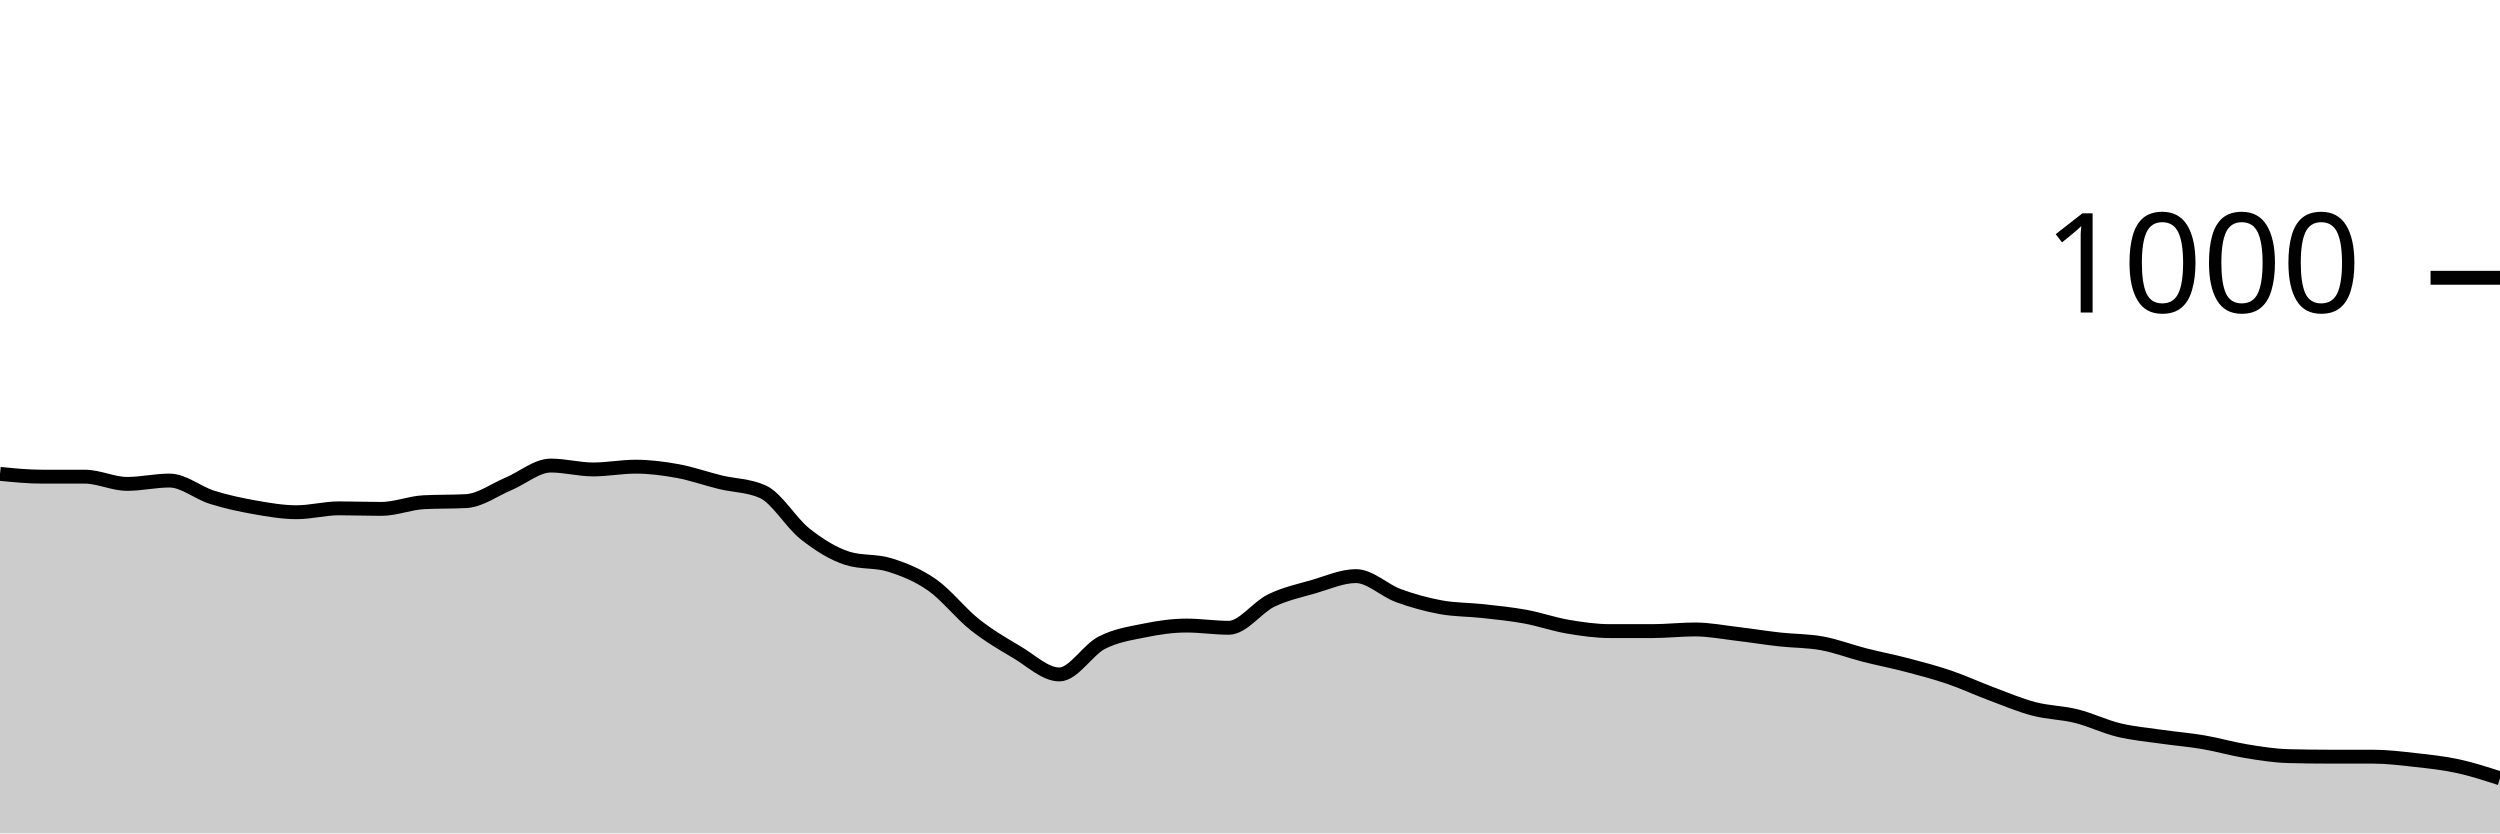
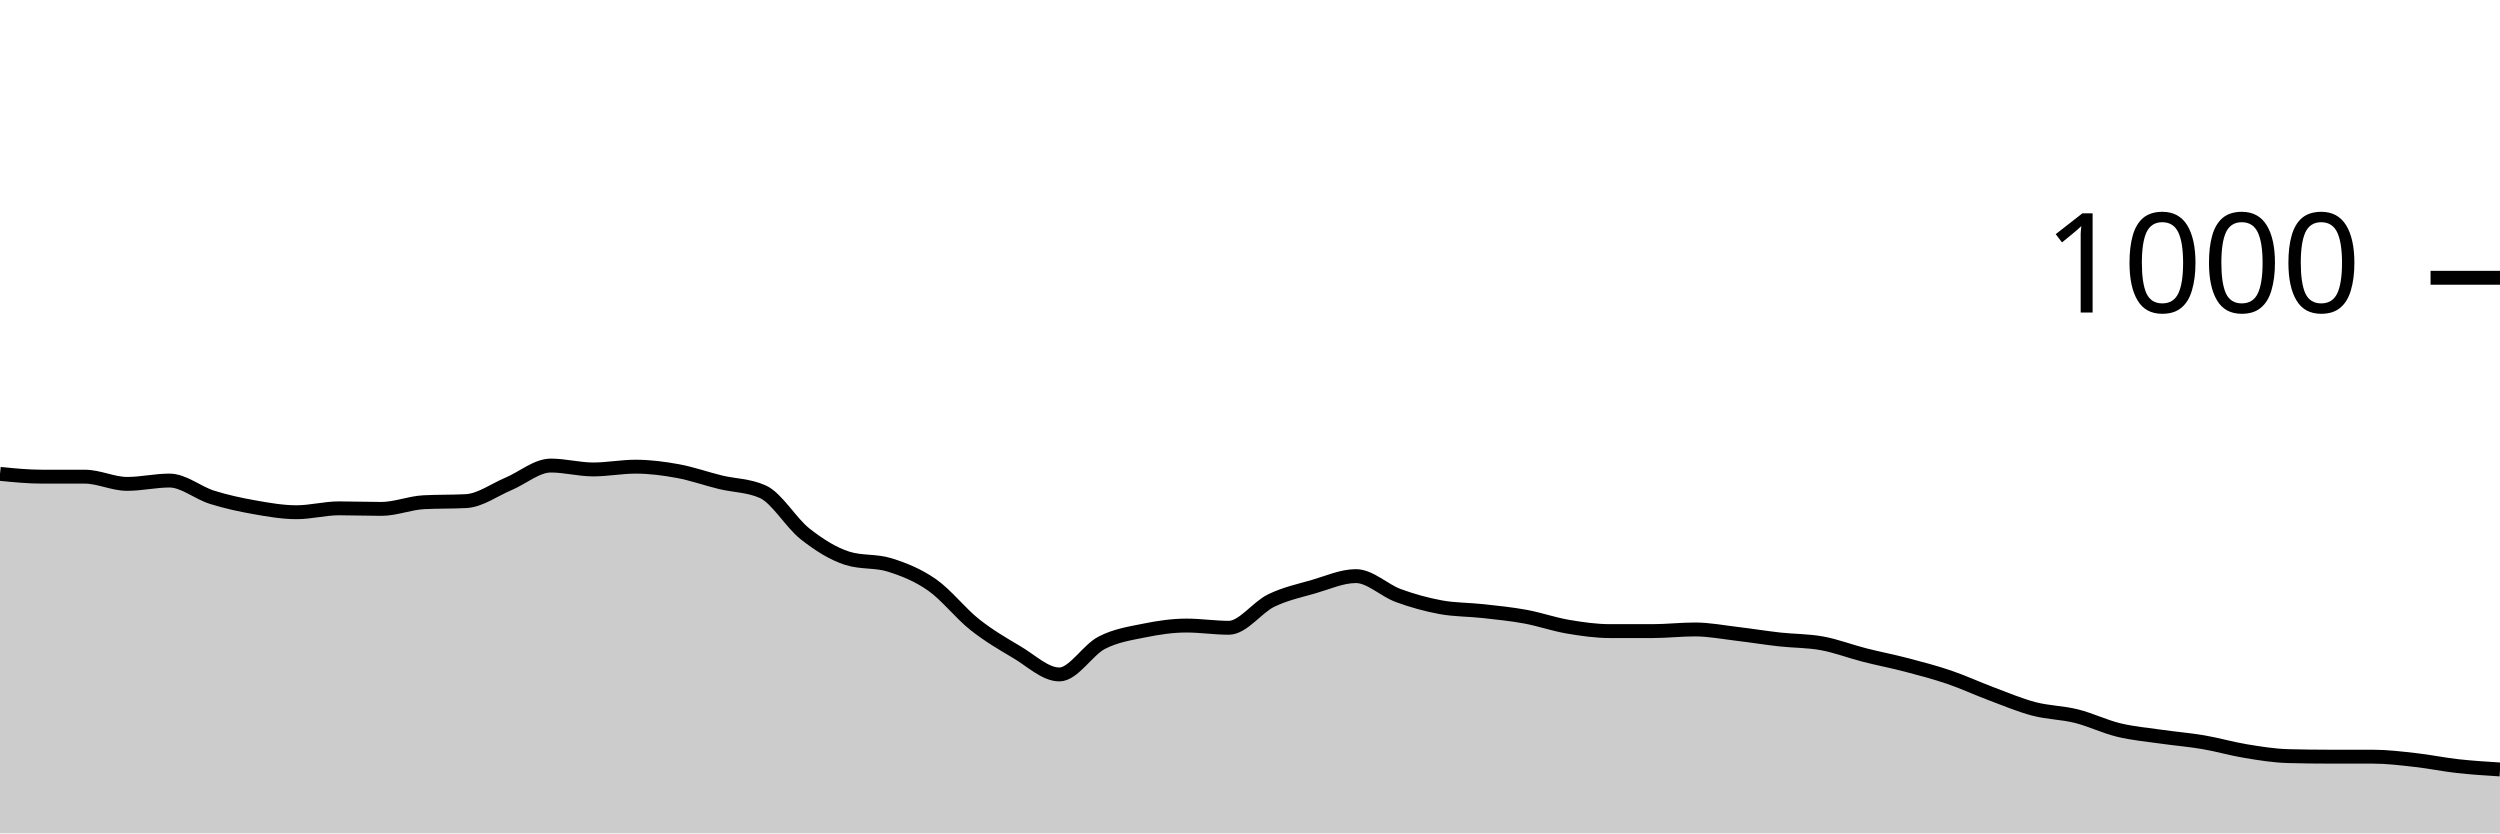
<svg xmlns="http://www.w3.org/2000/svg" viewBox="0 0 180 60">
  <g transform="translate(0,20)">
-     <path class="area" fill="rgba(0, 0, 0, 0.2)" d="M0,14.12C1.017,14.22,2.034,14.32,3.051,14.32C4.068,14.32,5.085,14.32,6.102,14.32C7.119,14.32,8.136,14.84,9.153,14.84C10.169,14.84,11.186,14.6,12.203,14.6C13.22,14.6,14.237,15.48,15.254,15.8C16.271,16.12,17.288,16.34,18.305,16.52C19.322,16.7,20.339,16.88,21.356,16.88C22.373,16.88,23.39,16.6,24.407,16.6C25.424,16.6,26.441,16.64,27.458,16.64C28.475,16.64,29.492,16.213,30.508,16.16C31.525,16.107,32.542,16.133,33.559,16.08C34.576,16.027,35.593,15.267,36.61,14.84C37.627,14.413,38.644,13.52,39.661,13.52C40.678,13.52,41.695,13.8,42.712,13.8C43.729,13.8,44.746,13.6,45.763,13.6C46.78,13.6,47.797,13.733,48.814,13.92C49.831,14.107,50.847,14.473,51.864,14.72C52.881,14.967,53.898,14.947,54.915,15.4C55.932,15.853,56.949,17.64,57.966,18.44C58.983,19.24,60,19.88,61.017,20.2C62.034,20.52,63.051,20.36,64.068,20.68C65.085,21,66.102,21.407,67.119,22.12C68.136,22.833,69.153,24.153,70.169,24.96C71.186,25.767,72.203,26.36,73.22,26.96C74.237,27.56,75.254,28.56,76.271,28.56C77.288,28.56,78.305,26.807,79.322,26.28C80.339,25.753,81.356,25.607,82.373,25.4C83.39,25.193,84.407,25.04,85.424,25.04C86.441,25.04,87.458,25.2,88.475,25.2C89.492,25.2,90.508,23.733,91.525,23.24C92.542,22.747,93.559,22.533,94.576,22.24C95.593,21.947,96.61,21.48,97.627,21.48C98.644,21.48,99.661,22.507,100.678,22.88C101.695,23.253,102.712,23.533,103.729,23.72C104.746,23.907,105.763,23.887,106.78,24C107.797,24.113,108.814,24.213,109.831,24.4C110.847,24.587,111.864,24.947,112.881,25.12C113.898,25.293,114.915,25.44,115.932,25.44C116.949,25.44,117.966,25.44,118.983,25.44C120,25.44,121.017,25.32,122.034,25.32C123.051,25.32,124.068,25.52,125.085,25.64C126.102,25.76,127.119,25.927,128.136,26.04C129.153,26.153,130.169,26.133,131.186,26.32C132.203,26.507,133.22,26.9,134.237,27.16C135.254,27.42,136.271,27.613,137.288,27.88C138.305,28.147,139.322,28.413,140.339,28.76C141.356,29.107,142.373,29.58,143.39,29.96C144.407,30.34,145.424,30.773,146.441,31.04C147.458,31.307,148.475,31.307,149.492,31.56C150.508,31.813,151.525,32.313,152.542,32.56C153.559,32.807,154.576,32.893,155.593,33.04C156.61,33.187,157.627,33.267,158.644,33.44C159.661,33.613,160.678,33.913,161.695,34.08C162.712,34.247,163.729,34.413,164.746,34.44C165.763,34.467,166.78,34.48,167.797,34.48C168.814,34.48,169.831,34.48,170.847,34.48C171.864,34.48,172.881,34.607,173.898,34.72C174.915,34.833,175.932,34.94,176.949,35.16C177.966,35.38,178.983,35.71,180,36.04L180,40C178.983,40,177.966,40,176.949,40C175.932,40,174.915,40,173.898,40C172.881,40,171.864,40,170.847,40C169.831,40,168.814,40,167.797,40C166.78,40,165.763,40,164.746,40C163.729,40,162.712,40,161.695,40C160.678,40,159.661,40,158.644,40C157.627,40,156.61,40,155.593,40C154.576,40,153.559,40,152.542,40C151.525,40,150.508,40,149.492,40C148.475,40,147.458,40,146.441,40C145.424,40,144.407,40,143.39,40C142.373,40,141.356,40,140.339,40C139.322,40,138.305,40,137.288,40C136.271,40,135.254,40,134.237,40C133.22,40,132.203,40,131.186,40C130.169,40,129.153,40,128.136,40C127.119,40,126.102,40,125.085,40C124.068,40,123.051,40,122.034,40C121.017,40,120,40,118.983,40C117.966,40,116.949,40,115.932,40C114.915,40,113.898,40,112.881,40C111.864,40,110.847,40,109.831,40C108.814,40,107.797,40,106.78,40C105.763,40,104.746,40,103.729,40C102.712,40,101.695,40,100.678,40C99.661,40,98.644,40,97.627,40C96.61,40,95.593,40,94.576,40C93.559,40,92.542,40,91.525,40C90.508,40,89.492,40,88.475,40C87.458,40,86.441,40,85.424,40C84.407,40,83.39,40,82.373,40C81.356,40,80.339,40,79.322,40C78.305,40,77.288,40,76.271,40C75.254,40,74.237,40,73.22,40C72.203,40,71.186,40,70.169,40C69.153,40,68.136,40,67.119,40C66.102,40,65.085,40,64.068,40C63.051,40,62.034,40,61.017,40C60,40,58.983,40,57.966,40C56.949,40,55.932,40,54.915,40C53.898,40,52.881,40,51.864,40C50.847,40,49.831,40,48.814,40C47.797,40,46.78,40,45.763,40C44.746,40,43.729,40,42.712,40C41.695,40,40.678,40,39.661,40C38.644,40,37.627,40,36.61,40C35.593,40,34.576,40,33.559,40C32.542,40,31.525,40,30.508,40C29.492,40,28.475,40,27.458,40C26.441,40,25.424,40,24.407,40C23.39,40,22.373,40,21.356,40C20.339,40,19.322,40,18.305,40C17.288,40,16.271,40,15.254,40C14.237,40,13.22,40,12.203,40C11.186,40,10.169,40,9.153,40C8.136,40,7.119,40,6.102,40C5.085,40,4.068,40,3.051,40C2.034,40,1.017,40,0,40Z" />
-     <path class="line" stroke="black" fill="none" d="M0,14.12C1.017,14.22,2.034,14.32,3.051,14.32C4.068,14.32,5.085,14.32,6.102,14.32C7.119,14.32,8.136,14.84,9.153,14.84C10.169,14.84,11.186,14.6,12.203,14.6C13.22,14.6,14.237,15.48,15.254,15.8C16.271,16.12,17.288,16.34,18.305,16.52C19.322,16.7,20.339,16.88,21.356,16.88C22.373,16.88,23.39,16.6,24.407,16.6C25.424,16.6,26.441,16.64,27.458,16.64C28.475,16.64,29.492,16.213,30.508,16.16C31.525,16.107,32.542,16.133,33.559,16.08C34.576,16.027,35.593,15.267,36.61,14.84C37.627,14.413,38.644,13.52,39.661,13.52C40.678,13.52,41.695,13.8,42.712,13.8C43.729,13.8,44.746,13.6,45.763,13.6C46.78,13.6,47.797,13.733,48.814,13.92C49.831,14.107,50.847,14.473,51.864,14.72C52.881,14.967,53.898,14.947,54.915,15.4C55.932,15.853,56.949,17.64,57.966,18.44C58.983,19.24,60,19.88,61.017,20.2C62.034,20.52,63.051,20.36,64.068,20.68C65.085,21,66.102,21.407,67.119,22.12C68.136,22.833,69.153,24.153,70.169,24.96C71.186,25.767,72.203,26.36,73.22,26.96C74.237,27.56,75.254,28.56,76.271,28.56C77.288,28.56,78.305,26.807,79.322,26.28C80.339,25.753,81.356,25.607,82.373,25.4C83.39,25.193,84.407,25.04,85.424,25.04C86.441,25.04,87.458,25.2,88.475,25.2C89.492,25.2,90.508,23.733,91.525,23.24C92.542,22.747,93.559,22.533,94.576,22.24C95.593,21.947,96.61,21.48,97.627,21.48C98.644,21.48,99.661,22.507,100.678,22.88C101.695,23.253,102.712,23.533,103.729,23.72C104.746,23.907,105.763,23.887,106.78,24C107.797,24.113,108.814,24.213,109.831,24.4C110.847,24.587,111.864,24.947,112.881,25.12C113.898,25.293,114.915,25.44,115.932,25.44C116.949,25.44,117.966,25.44,118.983,25.44C120,25.44,121.017,25.32,122.034,25.32C123.051,25.32,124.068,25.52,125.085,25.64C126.102,25.76,127.119,25.927,128.136,26.04C129.153,26.153,130.169,26.133,131.186,26.32C132.203,26.507,133.22,26.9,134.237,27.16C135.254,27.42,136.271,27.613,137.288,27.88C138.305,28.147,139.322,28.413,140.339,28.76C141.356,29.107,142.373,29.58,143.39,29.96C144.407,30.34,145.424,30.773,146.441,31.04C147.458,31.307,148.475,31.307,149.492,31.56C150.508,31.813,151.525,32.313,152.542,32.56C153.559,32.807,154.576,32.893,155.593,33.04C156.61,33.187,157.627,33.267,158.644,33.44C159.661,33.613,160.678,33.913,161.695,34.08C162.712,34.247,163.729,34.413,164.746,34.44C165.763,34.467,166.78,34.48,167.797,34.48C168.814,34.48,169.831,34.48,170.847,34.48C171.864,34.48,172.881,34.607,173.898,34.72C174.915,34.833,175.932,34.94,176.949,35.16C177.966,35.38,178.983,35.71,180,36.04" />
+     <path class="area" fill="rgba(0, 0, 0, 0.2)" d="M0,14.12C1.017,14.22,2.034,14.32,3.051,14.32C4.068,14.32,5.085,14.32,6.102,14.32C7.119,14.32,8.136,14.84,9.153,14.84C10.169,14.84,11.186,14.6,12.203,14.6C13.22,14.6,14.237,15.48,15.254,15.8C16.271,16.12,17.288,16.34,18.305,16.52C19.322,16.7,20.339,16.88,21.356,16.88C22.373,16.88,23.39,16.6,24.407,16.6C25.424,16.6,26.441,16.64,27.458,16.64C28.475,16.64,29.492,16.213,30.508,16.16C31.525,16.107,32.542,16.133,33.559,16.08C34.576,16.027,35.593,15.267,36.61,14.84C37.627,14.413,38.644,13.52,39.661,13.52C40.678,13.52,41.695,13.8,42.712,13.8C43.729,13.8,44.746,13.6,45.763,13.6C46.78,13.6,47.797,13.733,48.814,13.92C49.831,14.107,50.847,14.473,51.864,14.72C52.881,14.967,53.898,14.947,54.915,15.4C55.932,15.853,56.949,17.64,57.966,18.44C58.983,19.24,60,19.88,61.017,20.2C62.034,20.52,63.051,20.36,64.068,20.68C65.085,21,66.102,21.407,67.119,22.12C68.136,22.833,69.153,24.153,70.169,24.96C71.186,25.767,72.203,26.36,73.22,26.96C74.237,27.56,75.254,28.56,76.271,28.56C77.288,28.56,78.305,26.807,79.322,26.28C80.339,25.753,81.356,25.607,82.373,25.4C83.39,25.193,84.407,25.04,85.424,25.04C86.441,25.04,87.458,25.2,88.475,25.2C89.492,25.2,90.508,23.733,91.525,23.24C92.542,22.747,93.559,22.533,94.576,22.24C95.593,21.947,96.61,21.48,97.627,21.48C98.644,21.48,99.661,22.507,100.678,22.88C101.695,23.253,102.712,23.533,103.729,23.72C104.746,23.907,105.763,23.887,106.78,24C107.797,24.113,108.814,24.213,109.831,24.4C110.847,24.587,111.864,24.947,112.881,25.12C113.898,25.293,114.915,25.44,115.932,25.44C116.949,25.44,117.966,25.44,118.983,25.44C120,25.44,121.017,25.32,122.034,25.32C123.051,25.32,124.068,25.52,125.085,25.64C126.102,25.76,127.119,25.927,128.136,26.04C129.153,26.153,130.169,26.133,131.186,26.32C132.203,26.507,133.22,26.9,134.237,27.16C135.254,27.42,136.271,27.613,137.288,27.88C138.305,28.147,139.322,28.413,140.339,28.76C141.356,29.107,142.373,29.58,143.39,29.96C144.407,30.34,145.424,30.773,146.441,31.04C147.458,31.307,148.475,31.307,149.492,31.56C150.508,31.813,151.525,32.313,152.542,32.56C153.559,32.807,154.576,32.893,155.593,33.04C156.61,33.187,157.627,33.267,158.644,33.44C159.661,33.613,160.678,33.913,161.695,34.08C162.712,34.247,163.729,34.413,164.746,34.44C165.763,34.467,166.78,34.48,167.797,34.48C168.814,34.48,169.831,34.48,170.847,34.48C171.864,34.48,172.881,34.607,173.898,34.72C174.915,34.833,175.932,35.047,176.949,35.16C177.966,35.273,178.983,35.337,180,35.4L180,40C178.983,40,177.966,40,176.949,40C175.932,40,174.915,40,173.898,40C172.881,40,171.864,40,170.847,40C169.831,40,168.814,40,167.797,40C166.78,40,165.763,40,164.746,40C163.729,40,162.712,40,161.695,40C160.678,40,159.661,40,158.644,40C157.627,40,156.61,40,155.593,40C154.576,40,153.559,40,152.542,40C151.525,40,150.508,40,149.492,40C148.475,40,147.458,40,146.441,40C145.424,40,144.407,40,143.39,40C142.373,40,141.356,40,140.339,40C139.322,40,138.305,40,137.288,40C136.271,40,135.254,40,134.237,40C133.22,40,132.203,40,131.186,40C130.169,40,129.153,40,128.136,40C127.119,40,126.102,40,125.085,40C124.068,40,123.051,40,122.034,40C121.017,40,120,40,118.983,40C117.966,40,116.949,40,115.932,40C114.915,40,113.898,40,112.881,40C111.864,40,110.847,40,109.831,40C108.814,40,107.797,40,106.78,40C105.763,40,104.746,40,103.729,40C102.712,40,101.695,40,100.678,40C99.661,40,98.644,40,97.627,40C96.61,40,95.593,40,94.576,40C93.559,40,92.542,40,91.525,40C90.508,40,89.492,40,88.475,40C87.458,40,86.441,40,85.424,40C84.407,40,83.39,40,82.373,40C81.356,40,80.339,40,79.322,40C78.305,40,77.288,40,76.271,40C75.254,40,74.237,40,73.22,40C72.203,40,71.186,40,70.169,40C69.153,40,68.136,40,67.119,40C66.102,40,65.085,40,64.068,40C63.051,40,62.034,40,61.017,40C60,40,58.983,40,57.966,40C56.949,40,55.932,40,54.915,40C53.898,40,52.881,40,51.864,40C50.847,40,49.831,40,48.814,40C47.797,40,46.78,40,45.763,40C44.746,40,43.729,40,42.712,40C41.695,40,40.678,40,39.661,40C38.644,40,37.627,40,36.61,40C35.593,40,34.576,40,33.559,40C32.542,40,31.525,40,30.508,40C29.492,40,28.475,40,27.458,40C26.441,40,25.424,40,24.407,40C23.39,40,22.373,40,21.356,40C20.339,40,19.322,40,18.305,40C17.288,40,16.271,40,15.254,40C14.237,40,13.22,40,12.203,40C11.186,40,10.169,40,9.153,40C8.136,40,7.119,40,6.102,40C5.085,40,4.068,40,3.051,40C2.034,40,1.017,40,0,40Z" />
+     <path class="line" stroke="black" fill="none" d="M0,14.12C1.017,14.22,2.034,14.32,3.051,14.32C4.068,14.32,5.085,14.32,6.102,14.32C7.119,14.32,8.136,14.84,9.153,14.84C10.169,14.84,11.186,14.6,12.203,14.6C13.22,14.6,14.237,15.48,15.254,15.8C16.271,16.12,17.288,16.34,18.305,16.52C19.322,16.7,20.339,16.88,21.356,16.88C22.373,16.88,23.39,16.6,24.407,16.6C25.424,16.6,26.441,16.64,27.458,16.64C28.475,16.64,29.492,16.213,30.508,16.16C31.525,16.107,32.542,16.133,33.559,16.08C34.576,16.027,35.593,15.267,36.61,14.84C37.627,14.413,38.644,13.52,39.661,13.52C40.678,13.52,41.695,13.8,42.712,13.8C43.729,13.8,44.746,13.6,45.763,13.6C46.78,13.6,47.797,13.733,48.814,13.92C49.831,14.107,50.847,14.473,51.864,14.72C52.881,14.967,53.898,14.947,54.915,15.4C55.932,15.853,56.949,17.64,57.966,18.44C58.983,19.24,60,19.88,61.017,20.2C62.034,20.52,63.051,20.36,64.068,20.68C65.085,21,66.102,21.407,67.119,22.12C68.136,22.833,69.153,24.153,70.169,24.96C71.186,25.767,72.203,26.36,73.22,26.96C74.237,27.56,75.254,28.56,76.271,28.56C77.288,28.56,78.305,26.807,79.322,26.28C80.339,25.753,81.356,25.607,82.373,25.4C83.39,25.193,84.407,25.04,85.424,25.04C86.441,25.04,87.458,25.2,88.475,25.2C89.492,25.2,90.508,23.733,91.525,23.24C92.542,22.747,93.559,22.533,94.576,22.24C95.593,21.947,96.61,21.48,97.627,21.48C98.644,21.48,99.661,22.507,100.678,22.88C101.695,23.253,102.712,23.533,103.729,23.72C104.746,23.907,105.763,23.887,106.78,24C107.797,24.113,108.814,24.213,109.831,24.4C110.847,24.587,111.864,24.947,112.881,25.12C113.898,25.293,114.915,25.44,115.932,25.44C116.949,25.44,117.966,25.44,118.983,25.44C120,25.44,121.017,25.32,122.034,25.32C123.051,25.32,124.068,25.52,125.085,25.64C126.102,25.76,127.119,25.927,128.136,26.04C129.153,26.153,130.169,26.133,131.186,26.32C132.203,26.507,133.22,26.9,134.237,27.16C135.254,27.42,136.271,27.613,137.288,27.88C138.305,28.147,139.322,28.413,140.339,28.76C141.356,29.107,142.373,29.58,143.39,29.96C144.407,30.34,145.424,30.773,146.441,31.04C147.458,31.307,148.475,31.307,149.492,31.56C150.508,31.813,151.525,32.313,152.542,32.56C153.559,32.807,154.576,32.893,155.593,33.04C156.61,33.187,157.627,33.267,158.644,33.44C159.661,33.613,160.678,33.913,161.695,34.08C162.712,34.247,163.729,34.413,164.746,34.44C165.763,34.467,166.78,34.48,167.797,34.48C168.814,34.48,169.831,34.48,170.847,34.48C171.864,34.48,172.881,34.607,173.898,34.72C174.915,34.833,175.932,35.047,176.949,35.16C177.966,35.273,178.983,35.337,180,35.4" />
    <path class="axis-ceiling" stroke-width="1" stroke="black" fill="none" d="M175,0L180,0" />
    <text class="axis-ceiling-label" font-family="sans-serif" text-anchor="end" font-size="10px" x="170" y="2.5">1000</text>
  </g>
</svg>
